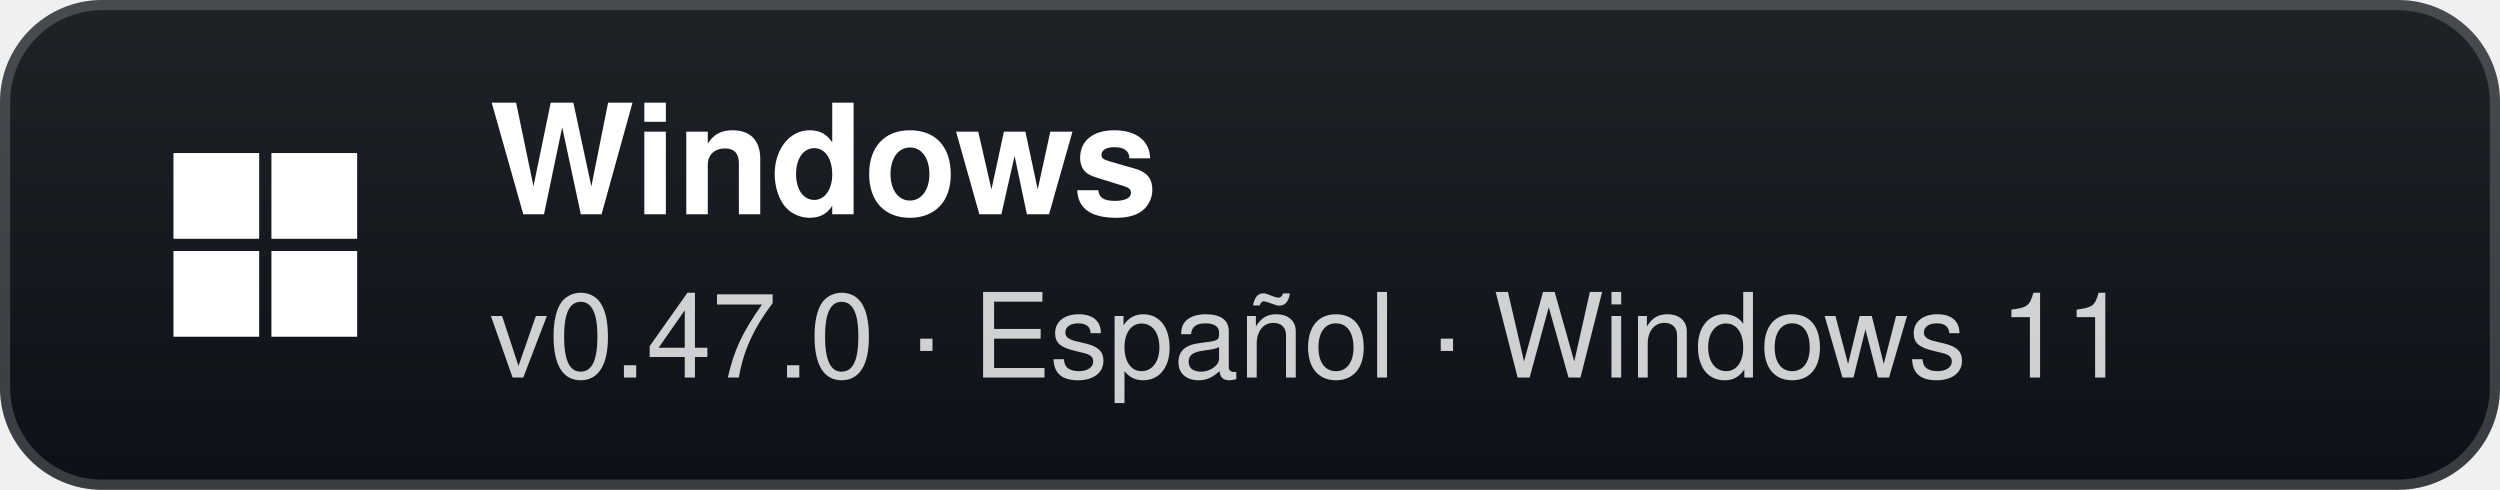
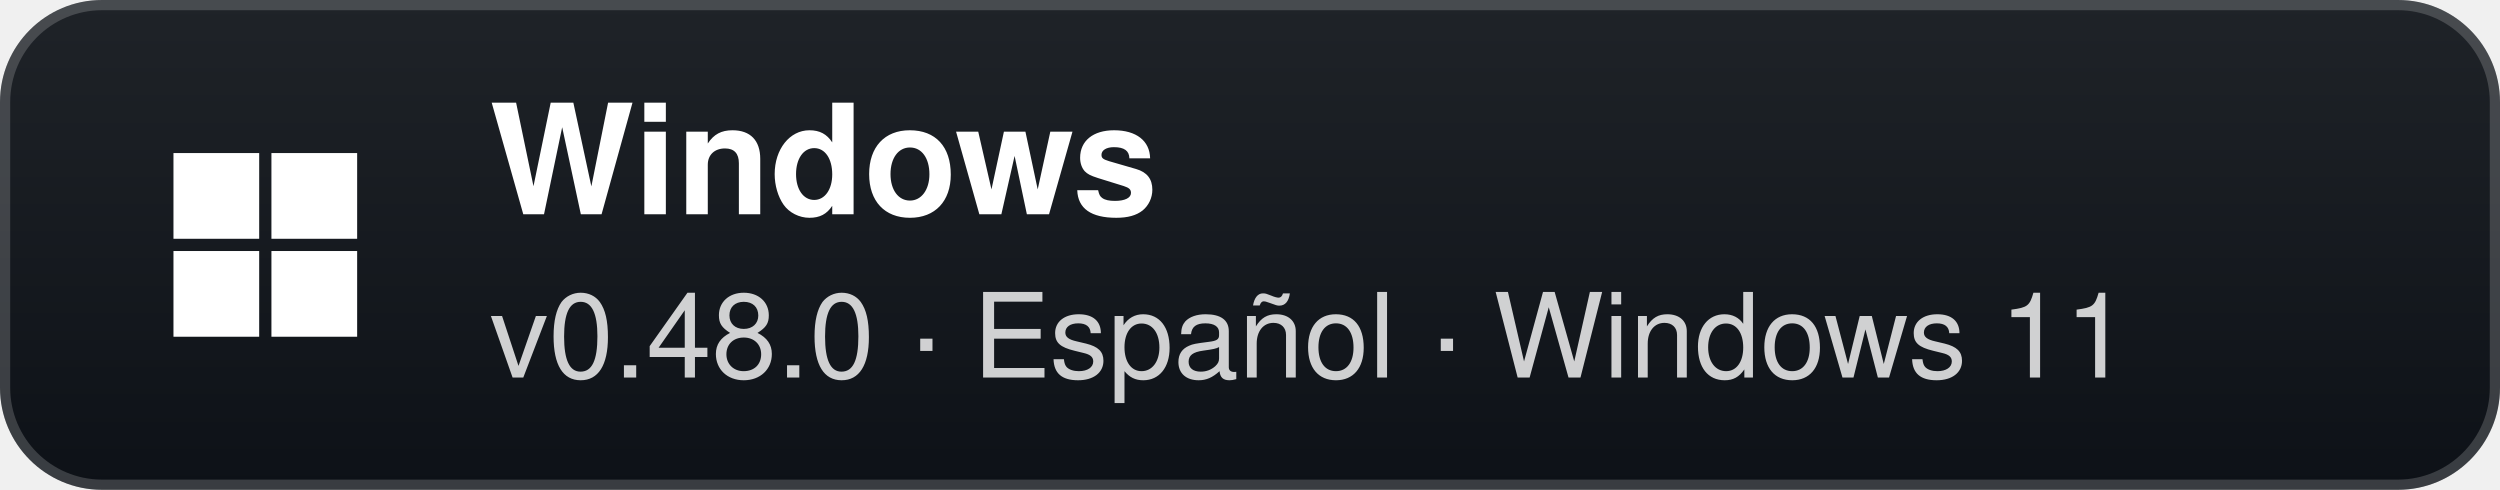
- <svg xmlns="http://www.w3.org/2000/svg" width="245" height="48" viewBox="0 0 245 48" role="img" aria-label="Windows: v0.47.0 · Español · Windows 11">
+ <svg xmlns="http://www.w3.org/2000/svg" width="245" height="48" viewBox="0 0 245 48" role="img" aria-label="Windows: v0.48.0 · Español · Windows 11">
  <defs>
    <linearGradient id="g" x1="0" y1="0" x2="0" y2="1">
      <stop offset="0" stop-color="#1f2328" />
      <stop offset="1" stop-color="#0d1117" />
    </linearGradient>
  </defs>
  <rect width="245" height="48" rx="10" fill="url(#g)" />
  <rect x="0.5" y="0.5" width="244" height="47" rx="9.5" fill="none" stroke="#ffffff" stroke-opacity="0.18" />
  <g transform="translate(26 24)">
    <rect x="-9" y="-9" width="8.4" height="8.4" fill="#fff" />
    <rect x="0.6" y="-9" width="8.4" height="8.4" fill="#fff" />
    <rect x="-9" y="0.6" width="8.4" height="8.4" fill="#fff" />
    <rect x="0.6" y="0.6" width="8.4" height="8.4" fill="#fff" />
  </g>
  <text x="48" y="21" fill="#ffffff" font-family="'Segoe UI',-apple-system,BlinkMacSystemFont,Helvetica,Arial,sans-serif" font-size="15" font-weight="700">Windows</text>
-   <text x="48" y="37" fill="#ffffff" fill-opacity="0.8" font-family="'Segoe UI',-apple-system,BlinkMacSystemFont,Helvetica,Arial,sans-serif" font-size="11.5">v0.47.0 · Español · Windows 11</text>
+   <text x="48" y="37" fill="#ffffff" fill-opacity="0.8" font-family="'Segoe UI',-apple-system,BlinkMacSystemFont,Helvetica,Arial,sans-serif" font-size="11.5">v0.48.0 · Español · Windows 11</text>
</svg>
